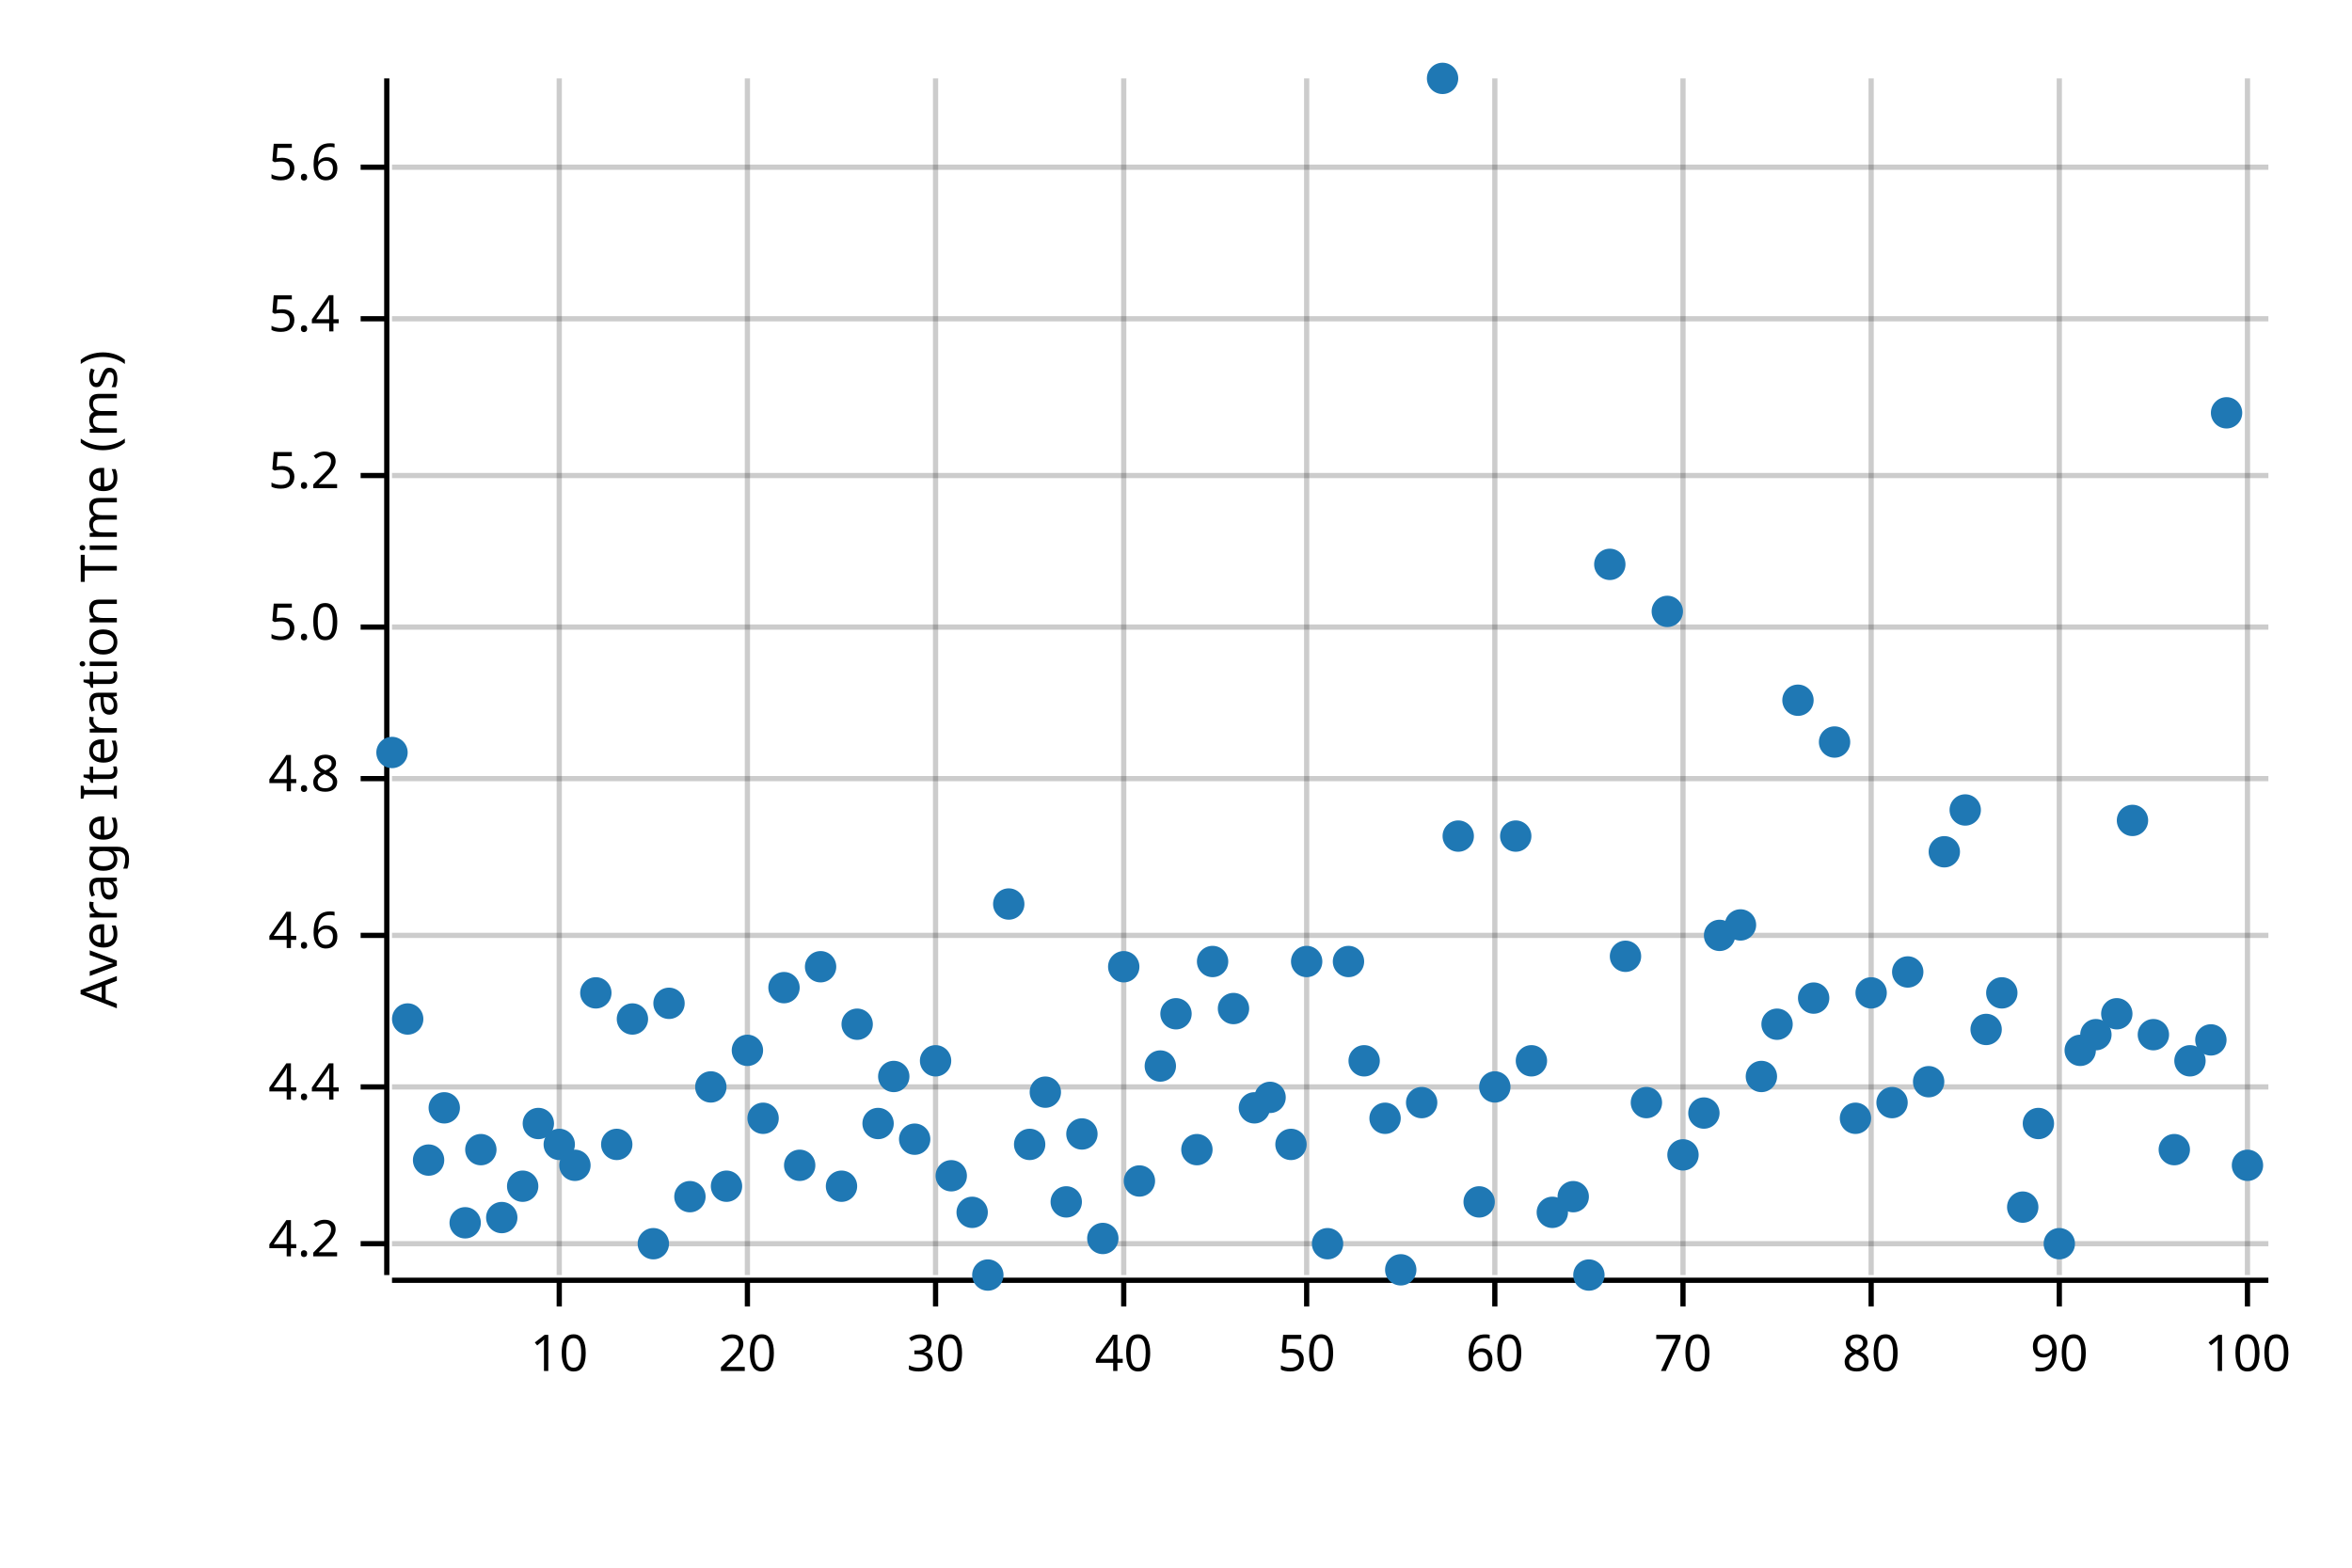
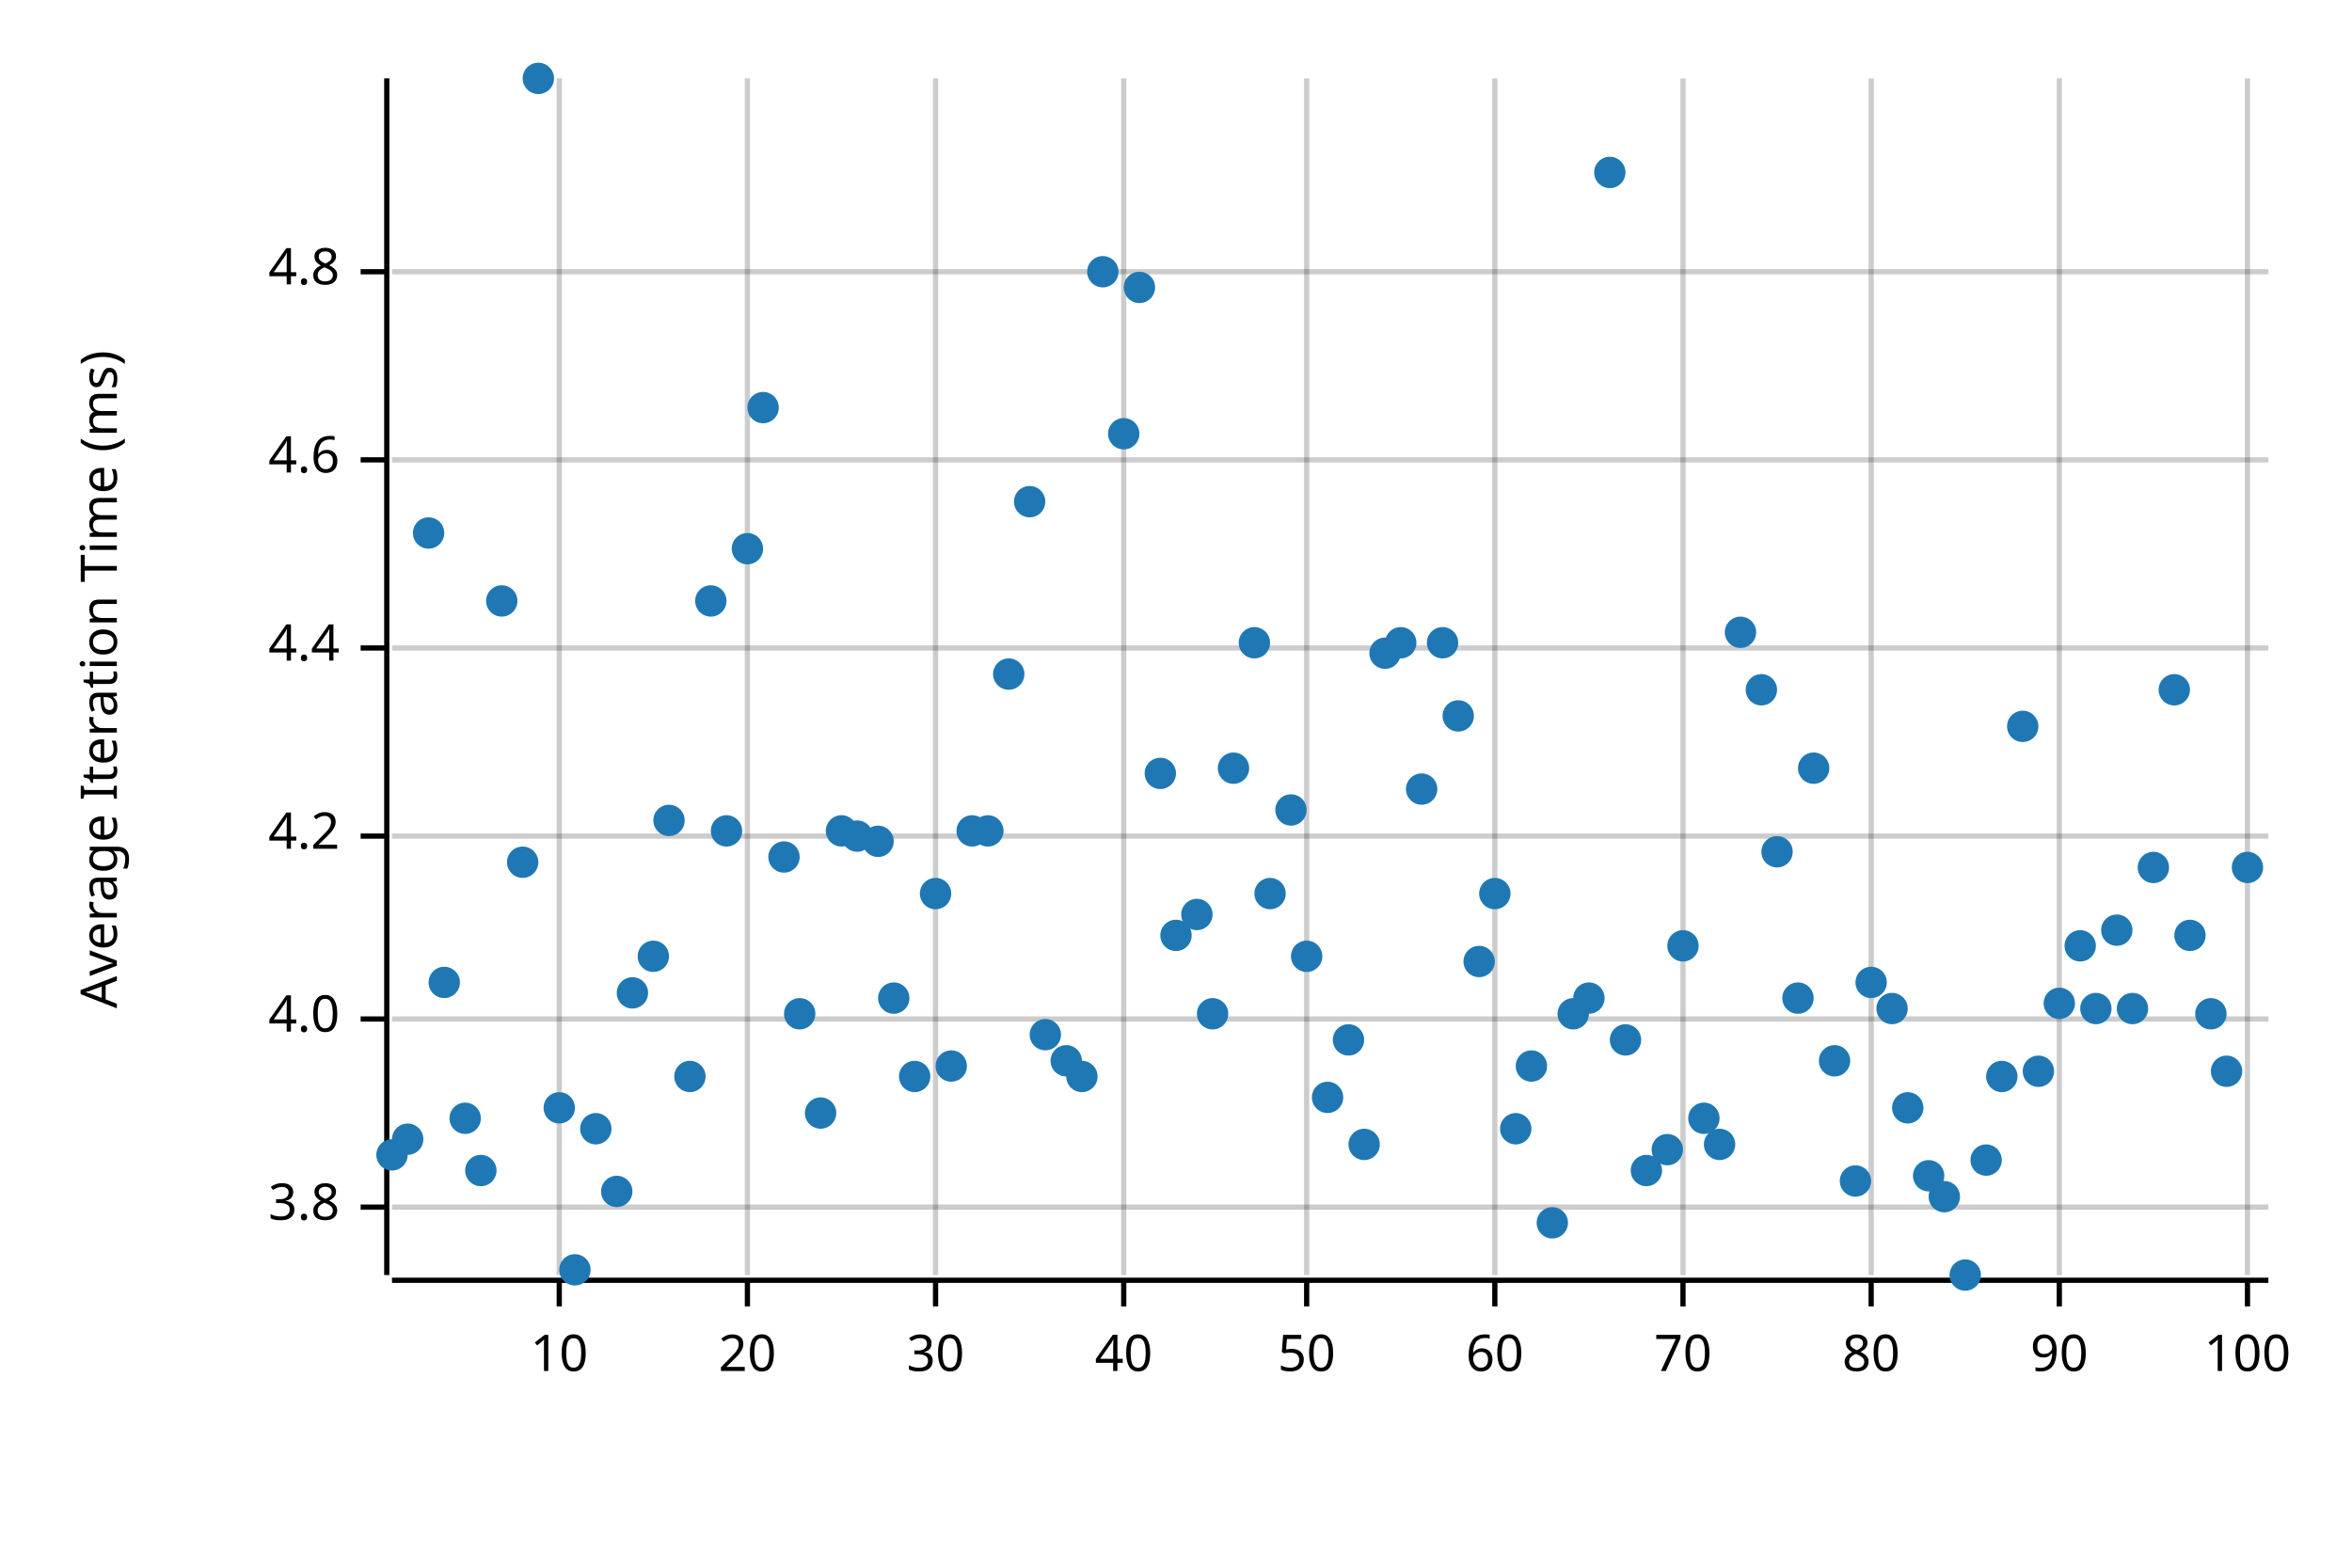
<svg xmlns="http://www.w3.org/2000/svg" style="background-color:#EEE;" width="450" height="300" viewBox="0 0 450 300">
  <text x="15" y="130" dy="0.76em" text-anchor="middle" font-family="sans-serif" font-size="9.677" opacity="1" fill="#000000" transform="rotate(270, 15, 130)">
Average Iteration Time (ms)
</text>
  <line opacity="0.2" stroke="#000000" stroke-width="1" x1="107" y1="244" x2="107" y2="15" />
  <line opacity="0.2" stroke="#000000" stroke-width="1" x1="143" y1="244" x2="143" y2="15" />
  <line opacity="0.2" stroke="#000000" stroke-width="1" x1="179" y1="244" x2="179" y2="15" />
  <line opacity="0.2" stroke="#000000" stroke-width="1" x1="215" y1="244" x2="215" y2="15" />
  <line opacity="0.2" stroke="#000000" stroke-width="1" x1="250" y1="244" x2="250" y2="15" />
  <line opacity="0.2" stroke="#000000" stroke-width="1" x1="286" y1="244" x2="286" y2="15" />
  <line opacity="0.2" stroke="#000000" stroke-width="1" x1="322" y1="244" x2="322" y2="15" />
  <line opacity="0.2" stroke="#000000" stroke-width="1" x1="358" y1="244" x2="358" y2="15" />
  <line opacity="0.2" stroke="#000000" stroke-width="1" x1="394" y1="244" x2="394" y2="15" />
  <line opacity="0.2" stroke="#000000" stroke-width="1" x1="430" y1="244" x2="430" y2="15" />
-   <line opacity="0.2" stroke="#000000" stroke-width="1" x1="75" y1="238" x2="434" y2="238" />
-   <line opacity="0.2" stroke="#000000" stroke-width="1" x1="75" y1="208" x2="434" y2="208" />
-   <line opacity="0.2" stroke="#000000" stroke-width="1" x1="75" y1="179" x2="434" y2="179" />
-   <line opacity="0.2" stroke="#000000" stroke-width="1" x1="75" y1="149" x2="434" y2="149" />
-   <line opacity="0.2" stroke="#000000" stroke-width="1" x1="75" y1="120" x2="434" y2="120" />
-   <line opacity="0.2" stroke="#000000" stroke-width="1" x1="75" y1="91" x2="434" y2="91" />
-   <line opacity="0.2" stroke="#000000" stroke-width="1" x1="75" y1="61" x2="434" y2="61" />
-   <line opacity="0.2" stroke="#000000" stroke-width="1" x1="75" y1="32" x2="434" y2="32" />
+   <line opacity="0.2" stroke="#000000" stroke-width="1" x1="75" y1="231" x2="434" y2="231" />
+   <line opacity="0.2" stroke="#000000" stroke-width="1" x1="75" y1="195" x2="434" y2="195" />
+   <line opacity="0.2" stroke="#000000" stroke-width="1" x1="75" y1="160" x2="434" y2="160" />
+   <line opacity="0.2" stroke="#000000" stroke-width="1" x1="75" y1="124" x2="434" y2="124" />
+   <line opacity="0.2" stroke="#000000" stroke-width="1" x1="75" y1="88" x2="434" y2="88" />
+   <line opacity="0.2" stroke="#000000" stroke-width="1" x1="75" y1="52" x2="434" y2="52" />
  <polyline fill="none" opacity="1" stroke="#000000" stroke-width="1" points="74,15 74,244 " />
-   <text x="65" y="238" dy="0.5ex" text-anchor="end" font-family="sans-serif" font-size="9.677" opacity="1" fill="#000000">
+   <text x="65" y="231" dy="0.5ex" text-anchor="end" font-family="sans-serif" font-size="9.677" opacity="1" fill="#000000">
+ 3.8
+ </text>
+   <polyline fill="none" opacity="1" stroke="#000000" stroke-width="1" points="69,231 74,231 " />
+   <text x="65" y="195" dy="0.5ex" text-anchor="end" font-family="sans-serif" font-size="9.677" opacity="1" fill="#000000">
+ 4.0
+ </text>
+   <polyline fill="none" opacity="1" stroke="#000000" stroke-width="1" points="69,195 74,195 " />
+   <text x="65" y="160" dy="0.5ex" text-anchor="end" font-family="sans-serif" font-size="9.677" opacity="1" fill="#000000">
4.2
</text>
-   <polyline fill="none" opacity="1" stroke="#000000" stroke-width="1" points="69,238 74,238 " />
-   <text x="65" y="208" dy="0.5ex" text-anchor="end" font-family="sans-serif" font-size="9.677" opacity="1" fill="#000000">
+   <polyline fill="none" opacity="1" stroke="#000000" stroke-width="1" points="69,160 74,160 " />
+   <text x="65" y="124" dy="0.5ex" text-anchor="end" font-family="sans-serif" font-size="9.677" opacity="1" fill="#000000">
4.4
</text>
-   <polyline fill="none" opacity="1" stroke="#000000" stroke-width="1" points="69,208 74,208 " />
-   <text x="65" y="179" dy="0.5ex" text-anchor="end" font-family="sans-serif" font-size="9.677" opacity="1" fill="#000000">
+   <polyline fill="none" opacity="1" stroke="#000000" stroke-width="1" points="69,124 74,124 " />
+   <text x="65" y="88" dy="0.5ex" text-anchor="end" font-family="sans-serif" font-size="9.677" opacity="1" fill="#000000">
4.6
</text>
-   <polyline fill="none" opacity="1" stroke="#000000" stroke-width="1" points="69,179 74,179 " />
-   <text x="65" y="149" dy="0.5ex" text-anchor="end" font-family="sans-serif" font-size="9.677" opacity="1" fill="#000000">
+   <polyline fill="none" opacity="1" stroke="#000000" stroke-width="1" points="69,88 74,88 " />
+   <text x="65" y="52" dy="0.5ex" text-anchor="end" font-family="sans-serif" font-size="9.677" opacity="1" fill="#000000">
4.8
</text>
-   <polyline fill="none" opacity="1" stroke="#000000" stroke-width="1" points="69,149 74,149 " />
-   <text x="65" y="120" dy="0.5ex" text-anchor="end" font-family="sans-serif" font-size="9.677" opacity="1" fill="#000000">
- 5.0
- </text>
-   <polyline fill="none" opacity="1" stroke="#000000" stroke-width="1" points="69,120 74,120 " />
-   <text x="65" y="91" dy="0.5ex" text-anchor="end" font-family="sans-serif" font-size="9.677" opacity="1" fill="#000000">
- 5.2
- </text>
-   <polyline fill="none" opacity="1" stroke="#000000" stroke-width="1" points="69,91 74,91 " />
-   <text x="65" y="61" dy="0.5ex" text-anchor="end" font-family="sans-serif" font-size="9.677" opacity="1" fill="#000000">
- 5.4
- </text>
-   <polyline fill="none" opacity="1" stroke="#000000" stroke-width="1" points="69,61 74,61 " />
-   <text x="65" y="32" dy="0.5ex" text-anchor="end" font-family="sans-serif" font-size="9.677" opacity="1" fill="#000000">
- 5.6
- </text>
-   <polyline fill="none" opacity="1" stroke="#000000" stroke-width="1" points="69,32 74,32 " />
+   <polyline fill="none" opacity="1" stroke="#000000" stroke-width="1" points="69,52 74,52 " />
  <polyline fill="none" opacity="1" stroke="#000000" stroke-width="1" points="75,245 434,245 " />
  <text x="107" y="255" dy="0.76em" text-anchor="middle" font-family="sans-serif" font-size="9.677" opacity="1" fill="#000000">
10
</text>
  <polyline fill="none" opacity="1" stroke="#000000" stroke-width="1" points="107,245 107,250 " />
  <text x="143" y="255" dy="0.76em" text-anchor="middle" font-family="sans-serif" font-size="9.677" opacity="1" fill="#000000">
20
</text>
  <polyline fill="none" opacity="1" stroke="#000000" stroke-width="1" points="143,245 143,250 " />
  <text x="179" y="255" dy="0.76em" text-anchor="middle" font-family="sans-serif" font-size="9.677" opacity="1" fill="#000000">
30
</text>
  <polyline fill="none" opacity="1" stroke="#000000" stroke-width="1" points="179,245 179,250 " />
  <text x="215" y="255" dy="0.76em" text-anchor="middle" font-family="sans-serif" font-size="9.677" opacity="1" fill="#000000">
40
</text>
  <polyline fill="none" opacity="1" stroke="#000000" stroke-width="1" points="215,245 215,250 " />
  <text x="250" y="255" dy="0.76em" text-anchor="middle" font-family="sans-serif" font-size="9.677" opacity="1" fill="#000000">
50
</text>
  <polyline fill="none" opacity="1" stroke="#000000" stroke-width="1" points="250,245 250,250 " />
  <text x="286" y="255" dy="0.76em" text-anchor="middle" font-family="sans-serif" font-size="9.677" opacity="1" fill="#000000">
60
</text>
  <polyline fill="none" opacity="1" stroke="#000000" stroke-width="1" points="286,245 286,250 " />
  <text x="322" y="255" dy="0.76em" text-anchor="middle" font-family="sans-serif" font-size="9.677" opacity="1" fill="#000000">
70
</text>
  <polyline fill="none" opacity="1" stroke="#000000" stroke-width="1" points="322,245 322,250 " />
  <text x="358" y="255" dy="0.76em" text-anchor="middle" font-family="sans-serif" font-size="9.677" opacity="1" fill="#000000">
80
</text>
  <polyline fill="none" opacity="1" stroke="#000000" stroke-width="1" points="358,245 358,250 " />
  <text x="394" y="255" dy="0.76em" text-anchor="middle" font-family="sans-serif" font-size="9.677" opacity="1" fill="#000000">
90
</text>
  <polyline fill="none" opacity="1" stroke="#000000" stroke-width="1" points="394,245 394,250 " />
  <text x="430" y="255" dy="0.76em" text-anchor="middle" font-family="sans-serif" font-size="9.677" opacity="1" fill="#000000">
100
</text>
  <polyline fill="none" opacity="1" stroke="#000000" stroke-width="1" points="430,245 430,250 " />
-   <circle cx="75" cy="144" r="3" opacity="1" fill="#1F78B4" stroke="none" stroke-width="1" />
-   <circle cx="78" cy="195" r="3" opacity="1" fill="#1F78B4" stroke="none" stroke-width="1" />
-   <circle cx="82" cy="222" r="3" opacity="1" fill="#1F78B4" stroke="none" stroke-width="1" />
-   <circle cx="85" cy="212" r="3" opacity="1" fill="#1F78B4" stroke="none" stroke-width="1" />
-   <circle cx="89" cy="234" r="3" opacity="1" fill="#1F78B4" stroke="none" stroke-width="1" />
-   <circle cx="92" cy="220" r="3" opacity="1" fill="#1F78B4" stroke="none" stroke-width="1" />
-   <circle cx="96" cy="233" r="3" opacity="1" fill="#1F78B4" stroke="none" stroke-width="1" />
-   <circle cx="100" cy="227" r="3" opacity="1" fill="#1F78B4" stroke="none" stroke-width="1" />
-   <circle cx="103" cy="215" r="3" opacity="1" fill="#1F78B4" stroke="none" stroke-width="1" />
-   <circle cx="107" cy="219" r="3" opacity="1" fill="#1F78B4" stroke="none" stroke-width="1" />
-   <circle cx="110" cy="223" r="3" opacity="1" fill="#1F78B4" stroke="none" stroke-width="1" />
-   <circle cx="114" cy="190" r="3" opacity="1" fill="#1F78B4" stroke="none" stroke-width="1" />
-   <circle cx="118" cy="219" r="3" opacity="1" fill="#1F78B4" stroke="none" stroke-width="1" />
-   <circle cx="121" cy="195" r="3" opacity="1" fill="#1F78B4" stroke="none" stroke-width="1" />
-   <circle cx="125" cy="238" r="3" opacity="1" fill="#1F78B4" stroke="none" stroke-width="1" />
-   <circle cx="128" cy="192" r="3" opacity="1" fill="#1F78B4" stroke="none" stroke-width="1" />
-   <circle cx="132" cy="229" r="3" opacity="1" fill="#1F78B4" stroke="none" stroke-width="1" />
-   <circle cx="136" cy="208" r="3" opacity="1" fill="#1F78B4" stroke="none" stroke-width="1" />
-   <circle cx="139" cy="227" r="3" opacity="1" fill="#1F78B4" stroke="none" stroke-width="1" />
-   <circle cx="143" cy="201" r="3" opacity="1" fill="#1F78B4" stroke="none" stroke-width="1" />
-   <circle cx="146" cy="214" r="3" opacity="1" fill="#1F78B4" stroke="none" stroke-width="1" />
-   <circle cx="150" cy="189" r="3" opacity="1" fill="#1F78B4" stroke="none" stroke-width="1" />
-   <circle cx="153" cy="223" r="3" opacity="1" fill="#1F78B4" stroke="none" stroke-width="1" />
-   <circle cx="157" cy="185" r="3" opacity="1" fill="#1F78B4" stroke="none" stroke-width="1" />
-   <circle cx="161" cy="227" r="3" opacity="1" fill="#1F78B4" stroke="none" stroke-width="1" />
-   <circle cx="164" cy="196" r="3" opacity="1" fill="#1F78B4" stroke="none" stroke-width="1" />
-   <circle cx="168" cy="215" r="3" opacity="1" fill="#1F78B4" stroke="none" stroke-width="1" />
-   <circle cx="171" cy="206" r="3" opacity="1" fill="#1F78B4" stroke="none" stroke-width="1" />
-   <circle cx="175" cy="218" r="3" opacity="1" fill="#1F78B4" stroke="none" stroke-width="1" />
-   <circle cx="179" cy="203" r="3" opacity="1" fill="#1F78B4" stroke="none" stroke-width="1" />
-   <circle cx="182" cy="225" r="3" opacity="1" fill="#1F78B4" stroke="none" stroke-width="1" />
-   <circle cx="186" cy="232" r="3" opacity="1" fill="#1F78B4" stroke="none" stroke-width="1" />
-   <circle cx="189" cy="244" r="3" opacity="1" fill="#1F78B4" stroke="none" stroke-width="1" />
-   <circle cx="193" cy="173" r="3" opacity="1" fill="#1F78B4" stroke="none" stroke-width="1" />
-   <circle cx="197" cy="219" r="3" opacity="1" fill="#1F78B4" stroke="none" stroke-width="1" />
-   <circle cx="200" cy="209" r="3" opacity="1" fill="#1F78B4" stroke="none" stroke-width="1" />
-   <circle cx="204" cy="230" r="3" opacity="1" fill="#1F78B4" stroke="none" stroke-width="1" />
-   <circle cx="207" cy="217" r="3" opacity="1" fill="#1F78B4" stroke="none" stroke-width="1" />
-   <circle cx="211" cy="237" r="3" opacity="1" fill="#1F78B4" stroke="none" stroke-width="1" />
-   <circle cx="215" cy="185" r="3" opacity="1" fill="#1F78B4" stroke="none" stroke-width="1" />
-   <circle cx="218" cy="226" r="3" opacity="1" fill="#1F78B4" stroke="none" stroke-width="1" />
-   <circle cx="222" cy="204" r="3" opacity="1" fill="#1F78B4" stroke="none" stroke-width="1" />
-   <circle cx="225" cy="194" r="3" opacity="1" fill="#1F78B4" stroke="none" stroke-width="1" />
-   <circle cx="229" cy="220" r="3" opacity="1" fill="#1F78B4" stroke="none" stroke-width="1" />
-   <circle cx="232" cy="184" r="3" opacity="1" fill="#1F78B4" stroke="none" stroke-width="1" />
-   <circle cx="236" cy="193" r="3" opacity="1" fill="#1F78B4" stroke="none" stroke-width="1" />
-   <circle cx="240" cy="212" r="3" opacity="1" fill="#1F78B4" stroke="none" stroke-width="1" />
-   <circle cx="243" cy="210" r="3" opacity="1" fill="#1F78B4" stroke="none" stroke-width="1" />
-   <circle cx="247" cy="219" r="3" opacity="1" fill="#1F78B4" stroke="none" stroke-width="1" />
-   <circle cx="250" cy="184" r="3" opacity="1" fill="#1F78B4" stroke="none" stroke-width="1" />
-   <circle cx="254" cy="238" r="3" opacity="1" fill="#1F78B4" stroke="none" stroke-width="1" />
-   <circle cx="258" cy="184" r="3" opacity="1" fill="#1F78B4" stroke="none" stroke-width="1" />
-   <circle cx="261" cy="203" r="3" opacity="1" fill="#1F78B4" stroke="none" stroke-width="1" />
-   <circle cx="265" cy="214" r="3" opacity="1" fill="#1F78B4" stroke="none" stroke-width="1" />
-   <circle cx="268" cy="243" r="3" opacity="1" fill="#1F78B4" stroke="none" stroke-width="1" />
-   <circle cx="272" cy="211" r="3" opacity="1" fill="#1F78B4" stroke="none" stroke-width="1" />
-   <circle cx="276" cy="15" r="3" opacity="1" fill="#1F78B4" stroke="none" stroke-width="1" />
-   <circle cx="279" cy="160" r="3" opacity="1" fill="#1F78B4" stroke="none" stroke-width="1" />
-   <circle cx="283" cy="230" r="3" opacity="1" fill="#1F78B4" stroke="none" stroke-width="1" />
-   <circle cx="286" cy="208" r="3" opacity="1" fill="#1F78B4" stroke="none" stroke-width="1" />
-   <circle cx="290" cy="160" r="3" opacity="1" fill="#1F78B4" stroke="none" stroke-width="1" />
-   <circle cx="293" cy="203" r="3" opacity="1" fill="#1F78B4" stroke="none" stroke-width="1" />
-   <circle cx="297" cy="232" r="3" opacity="1" fill="#1F78B4" stroke="none" stroke-width="1" />
-   <circle cx="301" cy="229" r="3" opacity="1" fill="#1F78B4" stroke="none" stroke-width="1" />
-   <circle cx="304" cy="244" r="3" opacity="1" fill="#1F78B4" stroke="none" stroke-width="1" />
-   <circle cx="308" cy="108" r="3" opacity="1" fill="#1F78B4" stroke="none" stroke-width="1" />
-   <circle cx="311" cy="183" r="3" opacity="1" fill="#1F78B4" stroke="none" stroke-width="1" />
-   <circle cx="315" cy="211" r="3" opacity="1" fill="#1F78B4" stroke="none" stroke-width="1" />
-   <circle cx="319" cy="117" r="3" opacity="1" fill="#1F78B4" stroke="none" stroke-width="1" />
-   <circle cx="322" cy="221" r="3" opacity="1" fill="#1F78B4" stroke="none" stroke-width="1" />
-   <circle cx="326" cy="213" r="3" opacity="1" fill="#1F78B4" stroke="none" stroke-width="1" />
-   <circle cx="329" cy="179" r="3" opacity="1" fill="#1F78B4" stroke="none" stroke-width="1" />
-   <circle cx="333" cy="177" r="3" opacity="1" fill="#1F78B4" stroke="none" stroke-width="1" />
-   <circle cx="337" cy="206" r="3" opacity="1" fill="#1F78B4" stroke="none" stroke-width="1" />
-   <circle cx="340" cy="196" r="3" opacity="1" fill="#1F78B4" stroke="none" stroke-width="1" />
-   <circle cx="344" cy="134" r="3" opacity="1" fill="#1F78B4" stroke="none" stroke-width="1" />
-   <circle cx="347" cy="191" r="3" opacity="1" fill="#1F78B4" stroke="none" stroke-width="1" />
-   <circle cx="351" cy="142" r="3" opacity="1" fill="#1F78B4" stroke="none" stroke-width="1" />
-   <circle cx="355" cy="214" r="3" opacity="1" fill="#1F78B4" stroke="none" stroke-width="1" />
-   <circle cx="358" cy="190" r="3" opacity="1" fill="#1F78B4" stroke="none" stroke-width="1" />
-   <circle cx="362" cy="211" r="3" opacity="1" fill="#1F78B4" stroke="none" stroke-width="1" />
-   <circle cx="365" cy="186" r="3" opacity="1" fill="#1F78B4" stroke="none" stroke-width="1" />
-   <circle cx="369" cy="207" r="3" opacity="1" fill="#1F78B4" stroke="none" stroke-width="1" />
-   <circle cx="372" cy="163" r="3" opacity="1" fill="#1F78B4" stroke="none" stroke-width="1" />
-   <circle cx="376" cy="155" r="3" opacity="1" fill="#1F78B4" stroke="none" stroke-width="1" />
-   <circle cx="380" cy="197" r="3" opacity="1" fill="#1F78B4" stroke="none" stroke-width="1" />
-   <circle cx="383" cy="190" r="3" opacity="1" fill="#1F78B4" stroke="none" stroke-width="1" />
-   <circle cx="387" cy="231" r="3" opacity="1" fill="#1F78B4" stroke="none" stroke-width="1" />
-   <circle cx="390" cy="215" r="3" opacity="1" fill="#1F78B4" stroke="none" stroke-width="1" />
-   <circle cx="394" cy="238" r="3" opacity="1" fill="#1F78B4" stroke="none" stroke-width="1" />
-   <circle cx="398" cy="201" r="3" opacity="1" fill="#1F78B4" stroke="none" stroke-width="1" />
-   <circle cx="401" cy="198" r="3" opacity="1" fill="#1F78B4" stroke="none" stroke-width="1" />
-   <circle cx="405" cy="194" r="3" opacity="1" fill="#1F78B4" stroke="none" stroke-width="1" />
-   <circle cx="408" cy="157" r="3" opacity="1" fill="#1F78B4" stroke="none" stroke-width="1" />
-   <circle cx="412" cy="198" r="3" opacity="1" fill="#1F78B4" stroke="none" stroke-width="1" />
-   <circle cx="416" cy="220" r="3" opacity="1" fill="#1F78B4" stroke="none" stroke-width="1" />
-   <circle cx="419" cy="203" r="3" opacity="1" fill="#1F78B4" stroke="none" stroke-width="1" />
-   <circle cx="423" cy="199" r="3" opacity="1" fill="#1F78B4" stroke="none" stroke-width="1" />
-   <circle cx="426" cy="79" r="3" opacity="1" fill="#1F78B4" stroke="none" stroke-width="1" />
-   <circle cx="430" cy="223" r="3" opacity="1" fill="#1F78B4" stroke="none" stroke-width="1" />
+   <circle cx="75" cy="221" r="3" opacity="1" fill="#1F78B4" stroke="none" stroke-width="1" />
+   <circle cx="78" cy="218" r="3" opacity="1" fill="#1F78B4" stroke="none" stroke-width="1" />
+   <circle cx="82" cy="102" r="3" opacity="1" fill="#1F78B4" stroke="none" stroke-width="1" />
+   <circle cx="85" cy="188" r="3" opacity="1" fill="#1F78B4" stroke="none" stroke-width="1" />
+   <circle cx="89" cy="214" r="3" opacity="1" fill="#1F78B4" stroke="none" stroke-width="1" />
+   <circle cx="92" cy="224" r="3" opacity="1" fill="#1F78B4" stroke="none" stroke-width="1" />
+   <circle cx="96" cy="115" r="3" opacity="1" fill="#1F78B4" stroke="none" stroke-width="1" />
+   <circle cx="100" cy="165" r="3" opacity="1" fill="#1F78B4" stroke="none" stroke-width="1" />
+   <circle cx="103" cy="15" r="3" opacity="1" fill="#1F78B4" stroke="none" stroke-width="1" />
+   <circle cx="107" cy="212" r="3" opacity="1" fill="#1F78B4" stroke="none" stroke-width="1" />
+   <circle cx="110" cy="243" r="3" opacity="1" fill="#1F78B4" stroke="none" stroke-width="1" />
+   <circle cx="114" cy="216" r="3" opacity="1" fill="#1F78B4" stroke="none" stroke-width="1" />
+   <circle cx="118" cy="228" r="3" opacity="1" fill="#1F78B4" stroke="none" stroke-width="1" />
+   <circle cx="121" cy="190" r="3" opacity="1" fill="#1F78B4" stroke="none" stroke-width="1" />
+   <circle cx="125" cy="183" r="3" opacity="1" fill="#1F78B4" stroke="none" stroke-width="1" />
+   <circle cx="128" cy="157" r="3" opacity="1" fill="#1F78B4" stroke="none" stroke-width="1" />
+   <circle cx="132" cy="206" r="3" opacity="1" fill="#1F78B4" stroke="none" stroke-width="1" />
+   <circle cx="136" cy="115" r="3" opacity="1" fill="#1F78B4" stroke="none" stroke-width="1" />
+   <circle cx="139" cy="159" r="3" opacity="1" fill="#1F78B4" stroke="none" stroke-width="1" />
+   <circle cx="143" cy="105" r="3" opacity="1" fill="#1F78B4" stroke="none" stroke-width="1" />
+   <circle cx="146" cy="78" r="3" opacity="1" fill="#1F78B4" stroke="none" stroke-width="1" />
+   <circle cx="150" cy="164" r="3" opacity="1" fill="#1F78B4" stroke="none" stroke-width="1" />
+   <circle cx="153" cy="194" r="3" opacity="1" fill="#1F78B4" stroke="none" stroke-width="1" />
+   <circle cx="157" cy="213" r="3" opacity="1" fill="#1F78B4" stroke="none" stroke-width="1" />
+   <circle cx="161" cy="159" r="3" opacity="1" fill="#1F78B4" stroke="none" stroke-width="1" />
+   <circle cx="164" cy="160" r="3" opacity="1" fill="#1F78B4" stroke="none" stroke-width="1" />
+   <circle cx="168" cy="161" r="3" opacity="1" fill="#1F78B4" stroke="none" stroke-width="1" />
+   <circle cx="171" cy="191" r="3" opacity="1" fill="#1F78B4" stroke="none" stroke-width="1" />
+   <circle cx="175" cy="206" r="3" opacity="1" fill="#1F78B4" stroke="none" stroke-width="1" />
+   <circle cx="179" cy="171" r="3" opacity="1" fill="#1F78B4" stroke="none" stroke-width="1" />
+   <circle cx="182" cy="204" r="3" opacity="1" fill="#1F78B4" stroke="none" stroke-width="1" />
+   <circle cx="186" cy="159" r="3" opacity="1" fill="#1F78B4" stroke="none" stroke-width="1" />
+   <circle cx="189" cy="159" r="3" opacity="1" fill="#1F78B4" stroke="none" stroke-width="1" />
+   <circle cx="193" cy="129" r="3" opacity="1" fill="#1F78B4" stroke="none" stroke-width="1" />
+   <circle cx="197" cy="96" r="3" opacity="1" fill="#1F78B4" stroke="none" stroke-width="1" />
+   <circle cx="200" cy="198" r="3" opacity="1" fill="#1F78B4" stroke="none" stroke-width="1" />
+   <circle cx="204" cy="203" r="3" opacity="1" fill="#1F78B4" stroke="none" stroke-width="1" />
+   <circle cx="207" cy="206" r="3" opacity="1" fill="#1F78B4" stroke="none" stroke-width="1" />
+   <circle cx="211" cy="52" r="3" opacity="1" fill="#1F78B4" stroke="none" stroke-width="1" />
+   <circle cx="215" cy="83" r="3" opacity="1" fill="#1F78B4" stroke="none" stroke-width="1" />
+   <circle cx="218" cy="55" r="3" opacity="1" fill="#1F78B4" stroke="none" stroke-width="1" />
+   <circle cx="222" cy="148" r="3" opacity="1" fill="#1F78B4" stroke="none" stroke-width="1" />
+   <circle cx="225" cy="179" r="3" opacity="1" fill="#1F78B4" stroke="none" stroke-width="1" />
+   <circle cx="229" cy="175" r="3" opacity="1" fill="#1F78B4" stroke="none" stroke-width="1" />
+   <circle cx="232" cy="194" r="3" opacity="1" fill="#1F78B4" stroke="none" stroke-width="1" />
+   <circle cx="236" cy="147" r="3" opacity="1" fill="#1F78B4" stroke="none" stroke-width="1" />
+   <circle cx="240" cy="123" r="3" opacity="1" fill="#1F78B4" stroke="none" stroke-width="1" />
+   <circle cx="243" cy="171" r="3" opacity="1" fill="#1F78B4" stroke="none" stroke-width="1" />
+   <circle cx="247" cy="155" r="3" opacity="1" fill="#1F78B4" stroke="none" stroke-width="1" />
+   <circle cx="250" cy="183" r="3" opacity="1" fill="#1F78B4" stroke="none" stroke-width="1" />
+   <circle cx="254" cy="210" r="3" opacity="1" fill="#1F78B4" stroke="none" stroke-width="1" />
+   <circle cx="258" cy="199" r="3" opacity="1" fill="#1F78B4" stroke="none" stroke-width="1" />
+   <circle cx="261" cy="219" r="3" opacity="1" fill="#1F78B4" stroke="none" stroke-width="1" />
+   <circle cx="265" cy="125" r="3" opacity="1" fill="#1F78B4" stroke="none" stroke-width="1" />
+   <circle cx="268" cy="123" r="3" opacity="1" fill="#1F78B4" stroke="none" stroke-width="1" />
+   <circle cx="272" cy="151" r="3" opacity="1" fill="#1F78B4" stroke="none" stroke-width="1" />
+   <circle cx="276" cy="123" r="3" opacity="1" fill="#1F78B4" stroke="none" stroke-width="1" />
+   <circle cx="279" cy="137" r="3" opacity="1" fill="#1F78B4" stroke="none" stroke-width="1" />
+   <circle cx="283" cy="184" r="3" opacity="1" fill="#1F78B4" stroke="none" stroke-width="1" />
+   <circle cx="286" cy="171" r="3" opacity="1" fill="#1F78B4" stroke="none" stroke-width="1" />
+   <circle cx="290" cy="216" r="3" opacity="1" fill="#1F78B4" stroke="none" stroke-width="1" />
+   <circle cx="293" cy="204" r="3" opacity="1" fill="#1F78B4" stroke="none" stroke-width="1" />
+   <circle cx="297" cy="234" r="3" opacity="1" fill="#1F78B4" stroke="none" stroke-width="1" />
+   <circle cx="301" cy="194" r="3" opacity="1" fill="#1F78B4" stroke="none" stroke-width="1" />
+   <circle cx="304" cy="191" r="3" opacity="1" fill="#1F78B4" stroke="none" stroke-width="1" />
+   <circle cx="308" cy="33" r="3" opacity="1" fill="#1F78B4" stroke="none" stroke-width="1" />
+   <circle cx="311" cy="199" r="3" opacity="1" fill="#1F78B4" stroke="none" stroke-width="1" />
+   <circle cx="315" cy="224" r="3" opacity="1" fill="#1F78B4" stroke="none" stroke-width="1" />
+   <circle cx="319" cy="220" r="3" opacity="1" fill="#1F78B4" stroke="none" stroke-width="1" />
+   <circle cx="322" cy="181" r="3" opacity="1" fill="#1F78B4" stroke="none" stroke-width="1" />
+   <circle cx="326" cy="214" r="3" opacity="1" fill="#1F78B4" stroke="none" stroke-width="1" />
+   <circle cx="329" cy="219" r="3" opacity="1" fill="#1F78B4" stroke="none" stroke-width="1" />
+   <circle cx="333" cy="121" r="3" opacity="1" fill="#1F78B4" stroke="none" stroke-width="1" />
+   <circle cx="337" cy="132" r="3" opacity="1" fill="#1F78B4" stroke="none" stroke-width="1" />
+   <circle cx="340" cy="163" r="3" opacity="1" fill="#1F78B4" stroke="none" stroke-width="1" />
+   <circle cx="344" cy="191" r="3" opacity="1" fill="#1F78B4" stroke="none" stroke-width="1" />
+   <circle cx="347" cy="147" r="3" opacity="1" fill="#1F78B4" stroke="none" stroke-width="1" />
+   <circle cx="351" cy="203" r="3" opacity="1" fill="#1F78B4" stroke="none" stroke-width="1" />
+   <circle cx="355" cy="226" r="3" opacity="1" fill="#1F78B4" stroke="none" stroke-width="1" />
+   <circle cx="358" cy="188" r="3" opacity="1" fill="#1F78B4" stroke="none" stroke-width="1" />
+   <circle cx="362" cy="193" r="3" opacity="1" fill="#1F78B4" stroke="none" stroke-width="1" />
+   <circle cx="365" cy="212" r="3" opacity="1" fill="#1F78B4" stroke="none" stroke-width="1" />
+   <circle cx="369" cy="225" r="3" opacity="1" fill="#1F78B4" stroke="none" stroke-width="1" />
+   <circle cx="372" cy="229" r="3" opacity="1" fill="#1F78B4" stroke="none" stroke-width="1" />
+   <circle cx="376" cy="244" r="3" opacity="1" fill="#1F78B4" stroke="none" stroke-width="1" />
+   <circle cx="380" cy="222" r="3" opacity="1" fill="#1F78B4" stroke="none" stroke-width="1" />
+   <circle cx="383" cy="206" r="3" opacity="1" fill="#1F78B4" stroke="none" stroke-width="1" />
+   <circle cx="387" cy="139" r="3" opacity="1" fill="#1F78B4" stroke="none" stroke-width="1" />
+   <circle cx="390" cy="205" r="3" opacity="1" fill="#1F78B4" stroke="none" stroke-width="1" />
+   <circle cx="394" cy="192" r="3" opacity="1" fill="#1F78B4" stroke="none" stroke-width="1" />
+   <circle cx="398" cy="181" r="3" opacity="1" fill="#1F78B4" stroke="none" stroke-width="1" />
+   <circle cx="401" cy="193" r="3" opacity="1" fill="#1F78B4" stroke="none" stroke-width="1" />
+   <circle cx="405" cy="178" r="3" opacity="1" fill="#1F78B4" stroke="none" stroke-width="1" />
+   <circle cx="408" cy="193" r="3" opacity="1" fill="#1F78B4" stroke="none" stroke-width="1" />
+   <circle cx="412" cy="166" r="3" opacity="1" fill="#1F78B4" stroke="none" stroke-width="1" />
+   <circle cx="416" cy="132" r="3" opacity="1" fill="#1F78B4" stroke="none" stroke-width="1" />
+   <circle cx="419" cy="179" r="3" opacity="1" fill="#1F78B4" stroke="none" stroke-width="1" />
+   <circle cx="423" cy="194" r="3" opacity="1" fill="#1F78B4" stroke="none" stroke-width="1" />
+   <circle cx="426" cy="205" r="3" opacity="1" fill="#1F78B4" stroke="none" stroke-width="1" />
+   <circle cx="430" cy="166" r="3" opacity="1" fill="#1F78B4" stroke="none" stroke-width="1" />
</svg>
